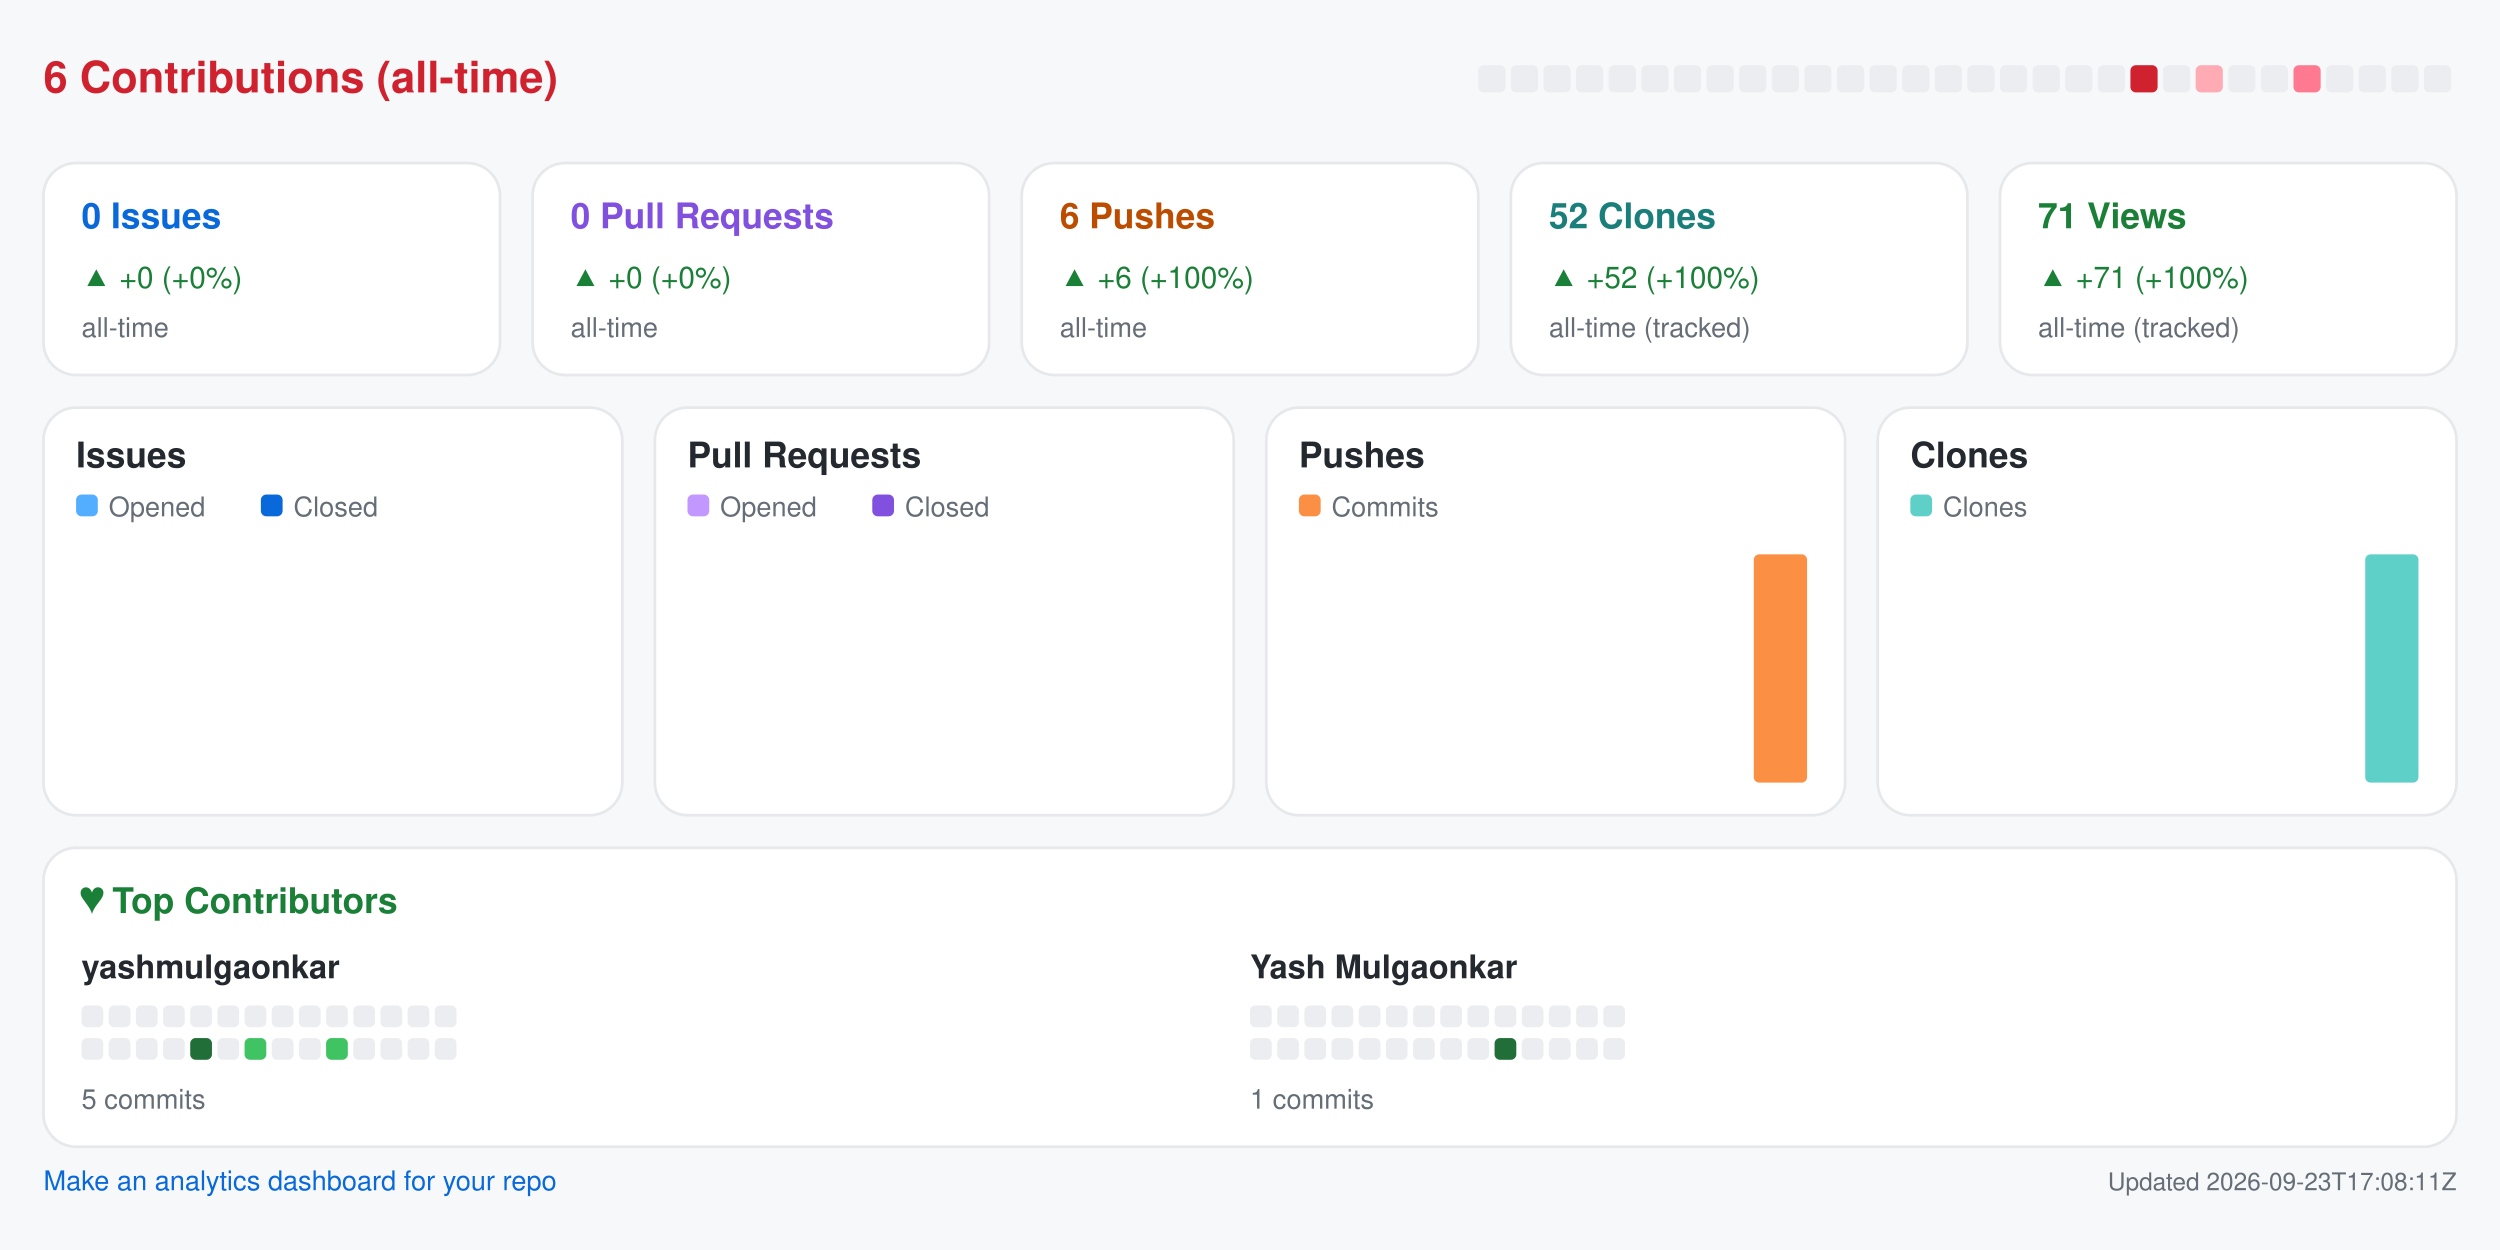
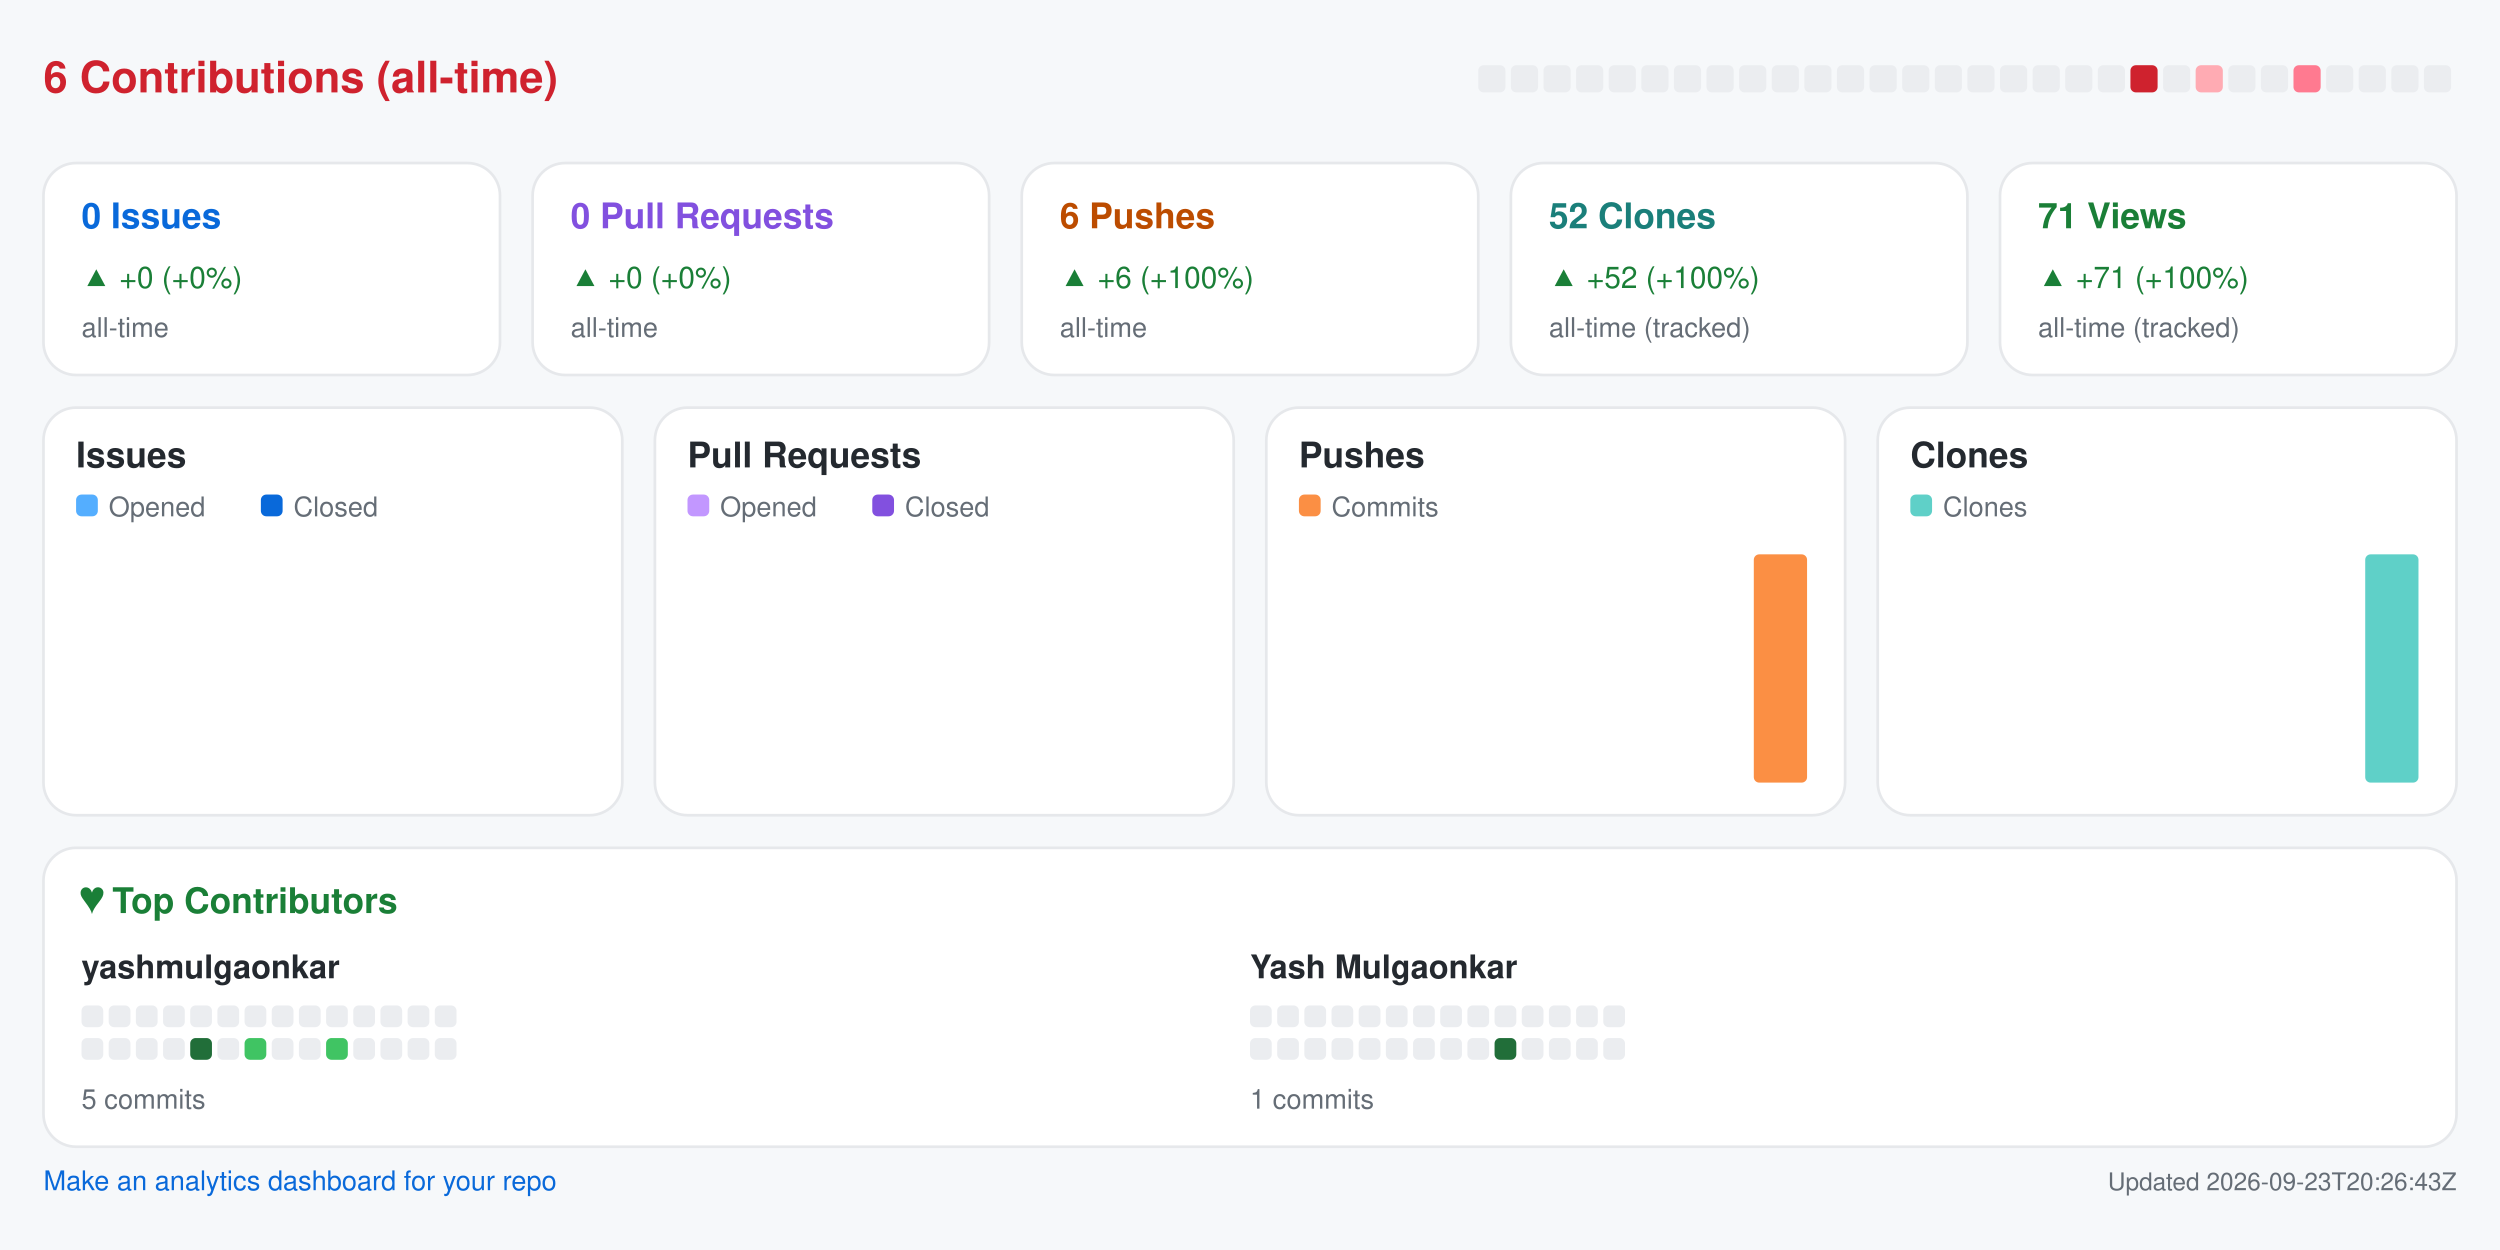
<svg xmlns="http://www.w3.org/2000/svg" width="920" height="460" viewBox="0 0 920 460" role="img" aria-label="Repository analytics for yashmulgaonkar/pi-tools">
  <rect x="0.0" y="0.0" width="920.0" height="460.0" rx="0" fill="#f6f8fa" />
  <text x="16.0" y="34.0" fill="#cf222e" font-size="16" font-family="-apple-system,BlinkMacSystemFont,Segoe UI,Helvetica,Arial,sans-serif" font-weight="600" text-anchor="start">6 Contributions (all-time)</text>
  <rect x="544.0" y="24.0" width="10.0" height="10.0" rx="2" fill="#ebedf0" />
  <rect x="556.0" y="24.0" width="10.0" height="10.0" rx="2" fill="#ebedf0" />
  <rect x="568.0" y="24.0" width="10.0" height="10.0" rx="2" fill="#ebedf0" />
  <rect x="580.0" y="24.0" width="10.0" height="10.0" rx="2" fill="#ebedf0" />
  <rect x="592.0" y="24.0" width="10.0" height="10.0" rx="2" fill="#ebedf0" />
  <rect x="604.0" y="24.0" width="10.0" height="10.0" rx="2" fill="#ebedf0" />
  <rect x="616.0" y="24.0" width="10.0" height="10.0" rx="2" fill="#ebedf0" />
  <rect x="628.0" y="24.0" width="10.0" height="10.0" rx="2" fill="#ebedf0" />
  <rect x="640.0" y="24.0" width="10.0" height="10.0" rx="2" fill="#ebedf0" />
  <rect x="652.0" y="24.0" width="10.0" height="10.0" rx="2" fill="#ebedf0" />
  <rect x="664.0" y="24.0" width="10.0" height="10.0" rx="2" fill="#ebedf0" />
  <rect x="676.0" y="24.0" width="10.0" height="10.0" rx="2" fill="#ebedf0" />
  <rect x="688.0" y="24.0" width="10.0" height="10.0" rx="2" fill="#ebedf0" />
  <rect x="700.0" y="24.0" width="10.0" height="10.0" rx="2" fill="#ebedf0" />
  <rect x="712.0" y="24.0" width="10.0" height="10.0" rx="2" fill="#ebedf0" />
  <rect x="724.0" y="24.0" width="10.0" height="10.0" rx="2" fill="#ebedf0" />
  <rect x="736.0" y="24.0" width="10.0" height="10.0" rx="2" fill="#ebedf0" />
  <rect x="748.0" y="24.0" width="10.0" height="10.0" rx="2" fill="#ebedf0" />
  <rect x="760.0" y="24.0" width="10.0" height="10.0" rx="2" fill="#ebedf0" />
  <rect x="772.0" y="24.0" width="10.0" height="10.0" rx="2" fill="#ebedf0" />
  <rect x="784.0" y="24.0" width="10.0" height="10.0" rx="2" fill="#cf222e" />
  <rect x="796.0" y="24.0" width="10.0" height="10.0" rx="2" fill="#ebedf0" />
  <rect x="808.0" y="24.0" width="10.0" height="10.0" rx="2" fill="#ffabb3" />
  <rect x="820.0" y="24.0" width="10.0" height="10.0" rx="2" fill="#ebedf0" />
  <rect x="832.0" y="24.0" width="10.0" height="10.0" rx="2" fill="#ebedf0" />
  <rect x="844.0" y="24.0" width="10.0" height="10.0" rx="2" fill="#ff7a90" />
  <rect x="856.0" y="24.0" width="10.0" height="10.0" rx="2" fill="#ebedf0" />
  <rect x="868.0" y="24.0" width="10.0" height="10.0" rx="2" fill="#ebedf0" />
  <rect x="880.0" y="24.0" width="10.0" height="10.0" rx="2" fill="#ebedf0" />
  <rect x="892.0" y="24.0" width="10.0" height="10.0" rx="2" fill="#ebedf0" />
  <rect x="16.0" y="60.0" width="168.0" height="78.0" rx="12" fill="#ffffff" stroke="#e6e8eb" />
  <text x="30.0" y="84.0" fill="#0969da" font-size="13" font-family="-apple-system,BlinkMacSystemFont,Segoe UI,Helvetica,Arial,sans-serif" font-weight="600" text-anchor="start">0 Issues</text>
  <text x="30.0" y="106.0" fill="#1a7f37" font-size="11" font-family="-apple-system,BlinkMacSystemFont,Segoe UI,Helvetica,Arial,sans-serif" font-weight="400" text-anchor="start">▲ +0 (+0%)</text>
  <text x="30.0" y="124.0" fill="#656d76" font-size="10" font-family="-apple-system,BlinkMacSystemFont,Segoe UI,Helvetica,Arial,sans-serif" font-weight="400" text-anchor="start">all-time</text>
  <rect x="196.0" y="60.0" width="168.0" height="78.0" rx="12" fill="#ffffff" stroke="#e6e8eb" />
  <text x="210.0" y="84.0" fill="#8250df" font-size="13" font-family="-apple-system,BlinkMacSystemFont,Segoe UI,Helvetica,Arial,sans-serif" font-weight="600" text-anchor="start">0 Pull Requests</text>
  <text x="210.0" y="106.0" fill="#1a7f37" font-size="11" font-family="-apple-system,BlinkMacSystemFont,Segoe UI,Helvetica,Arial,sans-serif" font-weight="400" text-anchor="start">▲ +0 (+0%)</text>
  <text x="210.0" y="124.0" fill="#656d76" font-size="10" font-family="-apple-system,BlinkMacSystemFont,Segoe UI,Helvetica,Arial,sans-serif" font-weight="400" text-anchor="start">all-time</text>
  <rect x="376.0" y="60.0" width="168.0" height="78.0" rx="12" fill="#ffffff" stroke="#e6e8eb" />
  <text x="390.0" y="84.0" fill="#bc4c00" font-size="13" font-family="-apple-system,BlinkMacSystemFont,Segoe UI,Helvetica,Arial,sans-serif" font-weight="600" text-anchor="start">6 Pushes</text>
  <text x="390.0" y="106.0" fill="#1a7f37" font-size="11" font-family="-apple-system,BlinkMacSystemFont,Segoe UI,Helvetica,Arial,sans-serif" font-weight="400" text-anchor="start">▲ +6 (+100%)</text>
  <text x="390.0" y="124.0" fill="#656d76" font-size="10" font-family="-apple-system,BlinkMacSystemFont,Segoe UI,Helvetica,Arial,sans-serif" font-weight="400" text-anchor="start">all-time</text>
  <rect x="556.0" y="60.0" width="168.0" height="78.0" rx="12" fill="#ffffff" stroke="#e6e8eb" />
  <text x="570.0" y="84.0" fill="#1a7f7a" font-size="13" font-family="-apple-system,BlinkMacSystemFont,Segoe UI,Helvetica,Arial,sans-serif" font-weight="600" text-anchor="start">52 Clones</text>
  <text x="570.0" y="106.0" fill="#1a7f37" font-size="11" font-family="-apple-system,BlinkMacSystemFont,Segoe UI,Helvetica,Arial,sans-serif" font-weight="400" text-anchor="start">▲ +52 (+100%)</text>
  <text x="570.0" y="124.0" fill="#656d76" font-size="10" font-family="-apple-system,BlinkMacSystemFont,Segoe UI,Helvetica,Arial,sans-serif" font-weight="400" text-anchor="start">all-time (tracked)</text>
  <rect x="736.0" y="60.0" width="168.0" height="78.0" rx="12" fill="#ffffff" stroke="#e6e8eb" />
  <text x="750.0" y="84.0" fill="#1a7f37" font-size="13" font-family="-apple-system,BlinkMacSystemFont,Segoe UI,Helvetica,Arial,sans-serif" font-weight="600" text-anchor="start">71 Views</text>
  <text x="750.0" y="106.0" fill="#1a7f37" font-size="11" font-family="-apple-system,BlinkMacSystemFont,Segoe UI,Helvetica,Arial,sans-serif" font-weight="400" text-anchor="start">▲ +71 (+100%)</text>
  <text x="750.0" y="124.0" fill="#656d76" font-size="10" font-family="-apple-system,BlinkMacSystemFont,Segoe UI,Helvetica,Arial,sans-serif" font-weight="400" text-anchor="start">all-time (tracked)</text>
  <rect x="16.0" y="150.0" width="213.0" height="150.0" rx="12" fill="#ffffff" stroke="#e6e8eb" />
  <text x="28.0" y="172.0" fill="#24292f" font-size="13" font-family="-apple-system,BlinkMacSystemFont,Segoe UI,Helvetica,Arial,sans-serif" font-weight="600" text-anchor="start">Issues</text>
  <rect x="28.0" y="182.0" width="8.0" height="8.0" rx="2" fill="#54aeff" />
  <text x="40.0" y="190.0" fill="#656d76" font-size="10" font-family="-apple-system,BlinkMacSystemFont,Segoe UI,Helvetica,Arial,sans-serif" font-weight="400" text-anchor="start">Opened</text>
  <rect x="96.0" y="182.0" width="8.0" height="8.0" rx="2" fill="#0969da" />
  <text x="108.0" y="190.0" fill="#656d76" font-size="10" font-family="-apple-system,BlinkMacSystemFont,Segoe UI,Helvetica,Arial,sans-serif" font-weight="400" text-anchor="start">Closed</text>
  <rect x="30.0" y="288.0" width="8.8" height="0.0" rx="2" fill="#54aeff" />
  <rect x="39.8" y="288.0" width="8.8" height="0.0" rx="2" fill="#0969da" />
  <rect x="53.6" y="288.0" width="8.8" height="0.0" rx="2" fill="#54aeff" />
  <rect x="63.4" y="288.0" width="8.8" height="0.0" rx="2" fill="#0969da" />
  <rect x="77.2" y="288.0" width="8.8" height="0.0" rx="2" fill="#54aeff" />
  <rect x="87.1" y="288.0" width="8.8" height="0.0" rx="2" fill="#0969da" />
  <rect x="100.9" y="288.0" width="8.8" height="0.0" rx="2" fill="#54aeff" />
  <rect x="110.7" y="288.0" width="8.8" height="0.0" rx="2" fill="#0969da" />
  <rect x="124.5" y="288.0" width="8.8" height="0.0" rx="2" fill="#54aeff" />
  <rect x="134.3" y="288.0" width="8.8" height="0.0" rx="2" fill="#0969da" />
  <rect x="148.1" y="288.0" width="8.8" height="0.0" rx="2" fill="#54aeff" />
  <rect x="157.9" y="288.0" width="8.8" height="0.0" rx="2" fill="#0969da" />
  <rect x="171.8" y="288.0" width="8.8" height="0.0" rx="2" fill="#54aeff" />
  <rect x="181.6" y="288.0" width="8.8" height="0.0" rx="2" fill="#0969da" />
  <rect x="195.4" y="288.0" width="8.8" height="0.0" rx="2" fill="#54aeff" />
  <rect x="205.2" y="288.0" width="8.8" height="0.0" rx="2" fill="#0969da" />
  <rect x="241.0" y="150.0" width="213.0" height="150.0" rx="12" fill="#ffffff" stroke="#e6e8eb" />
  <text x="253.0" y="172.0" fill="#24292f" font-size="13" font-family="-apple-system,BlinkMacSystemFont,Segoe UI,Helvetica,Arial,sans-serif" font-weight="600" text-anchor="start">Pull Requests</text>
  <rect x="253.0" y="182.0" width="8.0" height="8.0" rx="2" fill="#c297ff" />
  <text x="265.0" y="190.0" fill="#656d76" font-size="10" font-family="-apple-system,BlinkMacSystemFont,Segoe UI,Helvetica,Arial,sans-serif" font-weight="400" text-anchor="start">Opened</text>
  <rect x="321.0" y="182.0" width="8.0" height="8.0" rx="2" fill="#8250df" />
  <text x="333.0" y="190.0" fill="#656d76" font-size="10" font-family="-apple-system,BlinkMacSystemFont,Segoe UI,Helvetica,Arial,sans-serif" font-weight="400" text-anchor="start">Closed</text>
  <rect x="255.0" y="288.0" width="8.8" height="0.0" rx="2" fill="#c297ff" />
  <rect x="264.8" y="288.0" width="8.8" height="0.0" rx="2" fill="#8250df" />
  <rect x="278.6" y="288.0" width="8.8" height="0.0" rx="2" fill="#c297ff" />
  <rect x="288.4" y="288.0" width="8.8" height="0.0" rx="2" fill="#8250df" />
  <rect x="302.2" y="288.0" width="8.8" height="0.0" rx="2" fill="#c297ff" />
  <rect x="312.1" y="288.0" width="8.8" height="0.0" rx="2" fill="#8250df" />
  <rect x="325.9" y="288.0" width="8.8" height="0.0" rx="2" fill="#c297ff" />
  <rect x="335.7" y="288.0" width="8.8" height="0.0" rx="2" fill="#8250df" />
  <rect x="349.5" y="288.0" width="8.8" height="0.0" rx="2" fill="#c297ff" />
  <rect x="359.3" y="288.0" width="8.8" height="0.0" rx="2" fill="#8250df" />
  <rect x="373.1" y="288.0" width="8.8" height="0.0" rx="2" fill="#c297ff" />
  <rect x="382.9" y="288.0" width="8.8" height="0.0" rx="2" fill="#8250df" />
  <rect x="396.8" y="288.0" width="8.8" height="0.0" rx="2" fill="#c297ff" />
  <rect x="406.6" y="288.0" width="8.8" height="0.0" rx="2" fill="#8250df" />
  <rect x="420.4" y="288.0" width="8.8" height="0.0" rx="2" fill="#c297ff" />
  <rect x="430.2" y="288.0" width="8.8" height="0.0" rx="2" fill="#8250df" />
  <rect x="466.0" y="150.0" width="213.0" height="150.0" rx="12" fill="#ffffff" stroke="#e6e8eb" />
  <text x="478.0" y="172.0" fill="#24292f" font-size="13" font-family="-apple-system,BlinkMacSystemFont,Segoe UI,Helvetica,Arial,sans-serif" font-weight="600" text-anchor="start">Pushes</text>
  <rect x="478.0" y="182.0" width="8.0" height="8.0" rx="2" fill="#fb8f44" />
  <text x="490.0" y="190.0" fill="#656d76" font-size="10" font-family="-apple-system,BlinkMacSystemFont,Segoe UI,Helvetica,Arial,sans-serif" font-weight="400" text-anchor="start">Commits</text>
  <rect x="480.0" y="288.0" width="19.6" height="0.0" rx="2" fill="#fb8f44" />
  <rect x="503.6" y="288.0" width="19.6" height="0.0" rx="2" fill="#fb8f44" />
  <rect x="527.2" y="288.0" width="19.6" height="0.0" rx="2" fill="#fb8f44" />
  <rect x="550.9" y="288.0" width="19.6" height="0.0" rx="2" fill="#fb8f44" />
  <rect x="574.5" y="288.0" width="19.6" height="0.0" rx="2" fill="#fb8f44" />
  <rect x="598.1" y="288.0" width="19.6" height="0.0" rx="2" fill="#fb8f44" />
  <rect x="621.8" y="288.0" width="19.6" height="0.0" rx="2" fill="#fb8f44" />
  <rect x="645.4" y="204.0" width="19.6" height="84.0" rx="2" fill="#fb8f44" />
  <rect x="691.0" y="150.0" width="213.0" height="150.0" rx="12" fill="#ffffff" stroke="#e6e8eb" />
  <text x="703.0" y="172.0" fill="#24292f" font-size="13" font-family="-apple-system,BlinkMacSystemFont,Segoe UI,Helvetica,Arial,sans-serif" font-weight="600" text-anchor="start">Clones</text>
  <rect x="703.0" y="182.0" width="8.0" height="8.0" rx="2" fill="#5fd0c8" />
  <text x="715.0" y="190.0" fill="#656d76" font-size="10" font-family="-apple-system,BlinkMacSystemFont,Segoe UI,Helvetica,Arial,sans-serif" font-weight="400" text-anchor="start">Clones</text>
  <rect x="705.0" y="288.0" width="19.6" height="0.0" rx="2" fill="#5fd0c8" />
  <rect x="728.6" y="288.0" width="19.6" height="0.0" rx="2" fill="#5fd0c8" />
  <rect x="752.2" y="288.0" width="19.6" height="0.0" rx="2" fill="#5fd0c8" />
  <rect x="775.9" y="288.0" width="19.6" height="0.0" rx="2" fill="#5fd0c8" />
  <rect x="799.5" y="288.0" width="19.6" height="0.0" rx="2" fill="#5fd0c8" />
  <rect x="823.1" y="288.0" width="19.6" height="0.0" rx="2" fill="#5fd0c8" />
  <rect x="846.8" y="288.0" width="19.6" height="0.0" rx="2" fill="#5fd0c8" />
  <rect x="870.4" y="204.0" width="19.6" height="84.0" rx="2" fill="#5fd0c8" />
  <rect x="16.0" y="312.0" width="888.0" height="110.0" rx="12" fill="#ffffff" stroke="#e6e8eb" />
  <text x="30.0" y="336.0" fill="#1a7f37" font-size="13" font-family="-apple-system,BlinkMacSystemFont,Segoe UI,Helvetica,Arial,sans-serif" font-weight="600" text-anchor="start">♥  Top Contributors</text>
  <text x="30.0" y="360.0" fill="#24292f" font-size="12" font-family="-apple-system,BlinkMacSystemFont,Segoe UI,Helvetica,Arial,sans-serif" font-weight="600" text-anchor="start">yashmulgaonkar</text>
  <rect x="30.0" y="370.0" width="8.0" height="8.0" rx="2" fill="#ebedf0" />
  <rect x="40.0" y="370.0" width="8.0" height="8.0" rx="2" fill="#ebedf0" />
  <rect x="50.0" y="370.0" width="8.0" height="8.0" rx="2" fill="#ebedf0" />
  <rect x="60.0" y="370.0" width="8.0" height="8.0" rx="2" fill="#ebedf0" />
  <rect x="70.0" y="370.0" width="8.0" height="8.0" rx="2" fill="#ebedf0" />
  <rect x="80.0" y="370.0" width="8.0" height="8.0" rx="2" fill="#ebedf0" />
  <rect x="90.0" y="370.0" width="8.0" height="8.0" rx="2" fill="#ebedf0" />
  <rect x="100.0" y="370.0" width="8.0" height="8.0" rx="2" fill="#ebedf0" />
  <rect x="110.0" y="370.0" width="8.0" height="8.0" rx="2" fill="#ebedf0" />
  <rect x="120.0" y="370.0" width="8.0" height="8.0" rx="2" fill="#ebedf0" />
  <rect x="130.0" y="370.0" width="8.0" height="8.0" rx="2" fill="#ebedf0" />
  <rect x="140.0" y="370.0" width="8.0" height="8.0" rx="2" fill="#ebedf0" />
  <rect x="150.0" y="370.0" width="8.0" height="8.0" rx="2" fill="#ebedf0" />
  <rect x="160.0" y="370.0" width="8.0" height="8.0" rx="2" fill="#ebedf0" />
  <rect x="30.0" y="382.0" width="8.0" height="8.0" rx="2" fill="#ebedf0" />
  <rect x="40.0" y="382.0" width="8.0" height="8.0" rx="2" fill="#ebedf0" />
  <rect x="50.0" y="382.0" width="8.0" height="8.0" rx="2" fill="#ebedf0" />
  <rect x="60.0" y="382.0" width="8.0" height="8.0" rx="2" fill="#ebedf0" />
  <rect x="70.0" y="382.0" width="8.0" height="8.0" rx="2" fill="#216e39" />
  <rect x="80.0" y="382.0" width="8.0" height="8.0" rx="2" fill="#ebedf0" />
  <rect x="90.0" y="382.0" width="8.0" height="8.0" rx="2" fill="#40c463" />
  <rect x="100.0" y="382.0" width="8.0" height="8.0" rx="2" fill="#ebedf0" />
  <rect x="110.0" y="382.0" width="8.0" height="8.0" rx="2" fill="#ebedf0" />
  <rect x="120.0" y="382.0" width="8.0" height="8.0" rx="2" fill="#40c463" />
  <rect x="130.0" y="382.0" width="8.0" height="8.0" rx="2" fill="#ebedf0" />
  <rect x="140.0" y="382.0" width="8.0" height="8.0" rx="2" fill="#ebedf0" />
  <rect x="150.0" y="382.0" width="8.0" height="8.0" rx="2" fill="#ebedf0" />
  <rect x="160.0" y="382.0" width="8.0" height="8.0" rx="2" fill="#ebedf0" />
  <text x="30.0" y="408.0" fill="#656d76" font-size="10" font-family="-apple-system,BlinkMacSystemFont,Segoe UI,Helvetica,Arial,sans-serif" font-weight="400" text-anchor="start">5 commits</text>
  <text x="460.0" y="360.0" fill="#24292f" font-size="12" font-family="-apple-system,BlinkMacSystemFont,Segoe UI,Helvetica,Arial,sans-serif" font-weight="600" text-anchor="start">Yash Mulgaonkar</text>
  <rect x="460.0" y="370.0" width="8.0" height="8.0" rx="2" fill="#ebedf0" />
  <rect x="470.0" y="370.0" width="8.0" height="8.0" rx="2" fill="#ebedf0" />
  <rect x="480.0" y="370.0" width="8.0" height="8.0" rx="2" fill="#ebedf0" />
  <rect x="490.0" y="370.0" width="8.0" height="8.0" rx="2" fill="#ebedf0" />
  <rect x="500.0" y="370.0" width="8.0" height="8.0" rx="2" fill="#ebedf0" />
  <rect x="510.0" y="370.0" width="8.0" height="8.0" rx="2" fill="#ebedf0" />
  <rect x="520.0" y="370.0" width="8.0" height="8.0" rx="2" fill="#ebedf0" />
  <rect x="530.0" y="370.0" width="8.0" height="8.0" rx="2" fill="#ebedf0" />
  <rect x="540.0" y="370.0" width="8.0" height="8.0" rx="2" fill="#ebedf0" />
  <rect x="550.0" y="370.0" width="8.0" height="8.0" rx="2" fill="#ebedf0" />
  <rect x="560.0" y="370.0" width="8.0" height="8.0" rx="2" fill="#ebedf0" />
  <rect x="570.0" y="370.0" width="8.0" height="8.0" rx="2" fill="#ebedf0" />
  <rect x="580.0" y="370.0" width="8.0" height="8.0" rx="2" fill="#ebedf0" />
  <rect x="590.0" y="370.0" width="8.0" height="8.0" rx="2" fill="#ebedf0" />
  <rect x="460.0" y="382.0" width="8.0" height="8.0" rx="2" fill="#ebedf0" />
  <rect x="470.0" y="382.0" width="8.0" height="8.0" rx="2" fill="#ebedf0" />
  <rect x="480.0" y="382.0" width="8.0" height="8.0" rx="2" fill="#ebedf0" />
  <rect x="490.0" y="382.0" width="8.0" height="8.0" rx="2" fill="#ebedf0" />
  <rect x="500.0" y="382.0" width="8.0" height="8.0" rx="2" fill="#ebedf0" />
  <rect x="510.0" y="382.0" width="8.0" height="8.0" rx="2" fill="#ebedf0" />
  <rect x="520.0" y="382.0" width="8.0" height="8.0" rx="2" fill="#ebedf0" />
  <rect x="530.0" y="382.0" width="8.0" height="8.0" rx="2" fill="#ebedf0" />
  <rect x="540.0" y="382.0" width="8.0" height="8.0" rx="2" fill="#ebedf0" />
  <rect x="550.0" y="382.0" width="8.0" height="8.0" rx="2" fill="#216e39" />
  <rect x="560.0" y="382.0" width="8.0" height="8.0" rx="2" fill="#ebedf0" />
  <rect x="570.0" y="382.0" width="8.0" height="8.0" rx="2" fill="#ebedf0" />
  <rect x="580.0" y="382.0" width="8.0" height="8.0" rx="2" fill="#ebedf0" />
  <rect x="590.0" y="382.0" width="8.0" height="8.0" rx="2" fill="#ebedf0" />
  <text x="460.0" y="408.0" fill="#656d76" font-size="10" font-family="-apple-system,BlinkMacSystemFont,Segoe UI,Helvetica,Arial,sans-serif" font-weight="400" text-anchor="start">1 commits</text>
  <a href="https://github.com/yashmulgaonkar/repo-analytics" target="_blank" rel="noopener noreferrer">
    <text x="16.0" y="438.0" fill="#0969da" font-size="10" font-family="-apple-system,BlinkMacSystemFont,Segoe UI,Helvetica,Arial,sans-serif" font-weight="400" text-anchor="start">Make an analytics dashboard for your repo</text>
  </a>
-   <text x="904.0" y="438.0" fill="#656d76" font-size="9" font-family="-apple-system,BlinkMacSystemFont,Segoe UI,Helvetica,Arial,sans-serif" font-weight="400" text-anchor="end">Updated 2026-09-23T17:08:11Z</text>
+   <text x="904.0" y="438.0" fill="#656d76" font-size="9" font-family="-apple-system,BlinkMacSystemFont,Segoe UI,Helvetica,Arial,sans-serif" font-weight="400" text-anchor="end">Updated 2026-09-23T20:26:43Z</text>
</svg>
